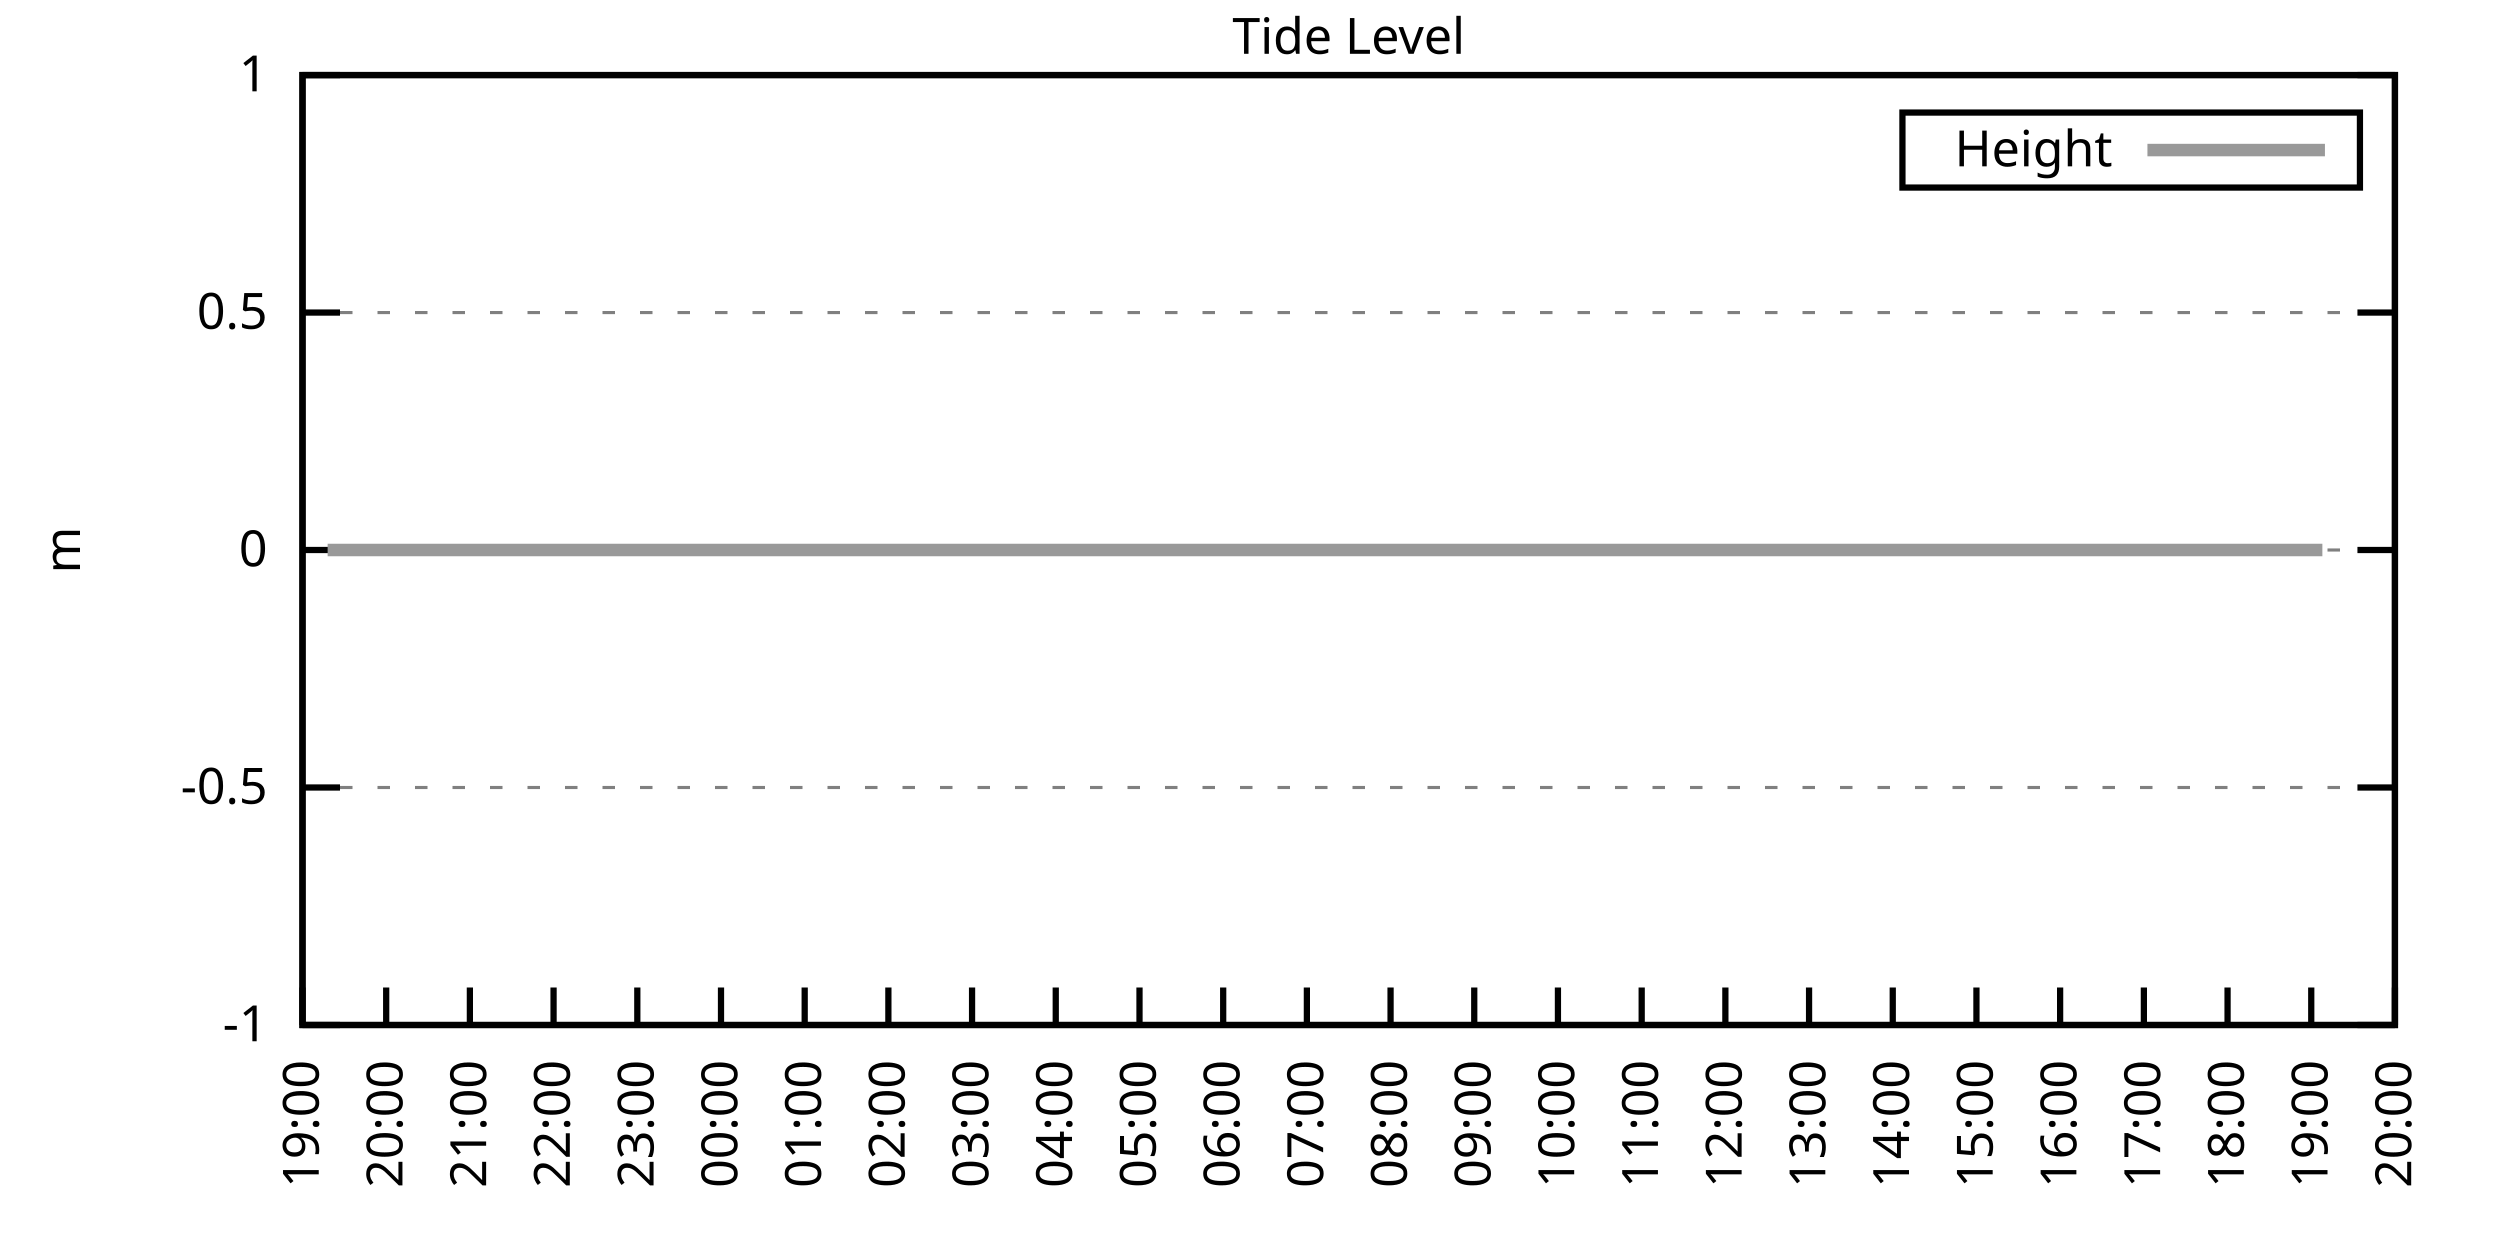
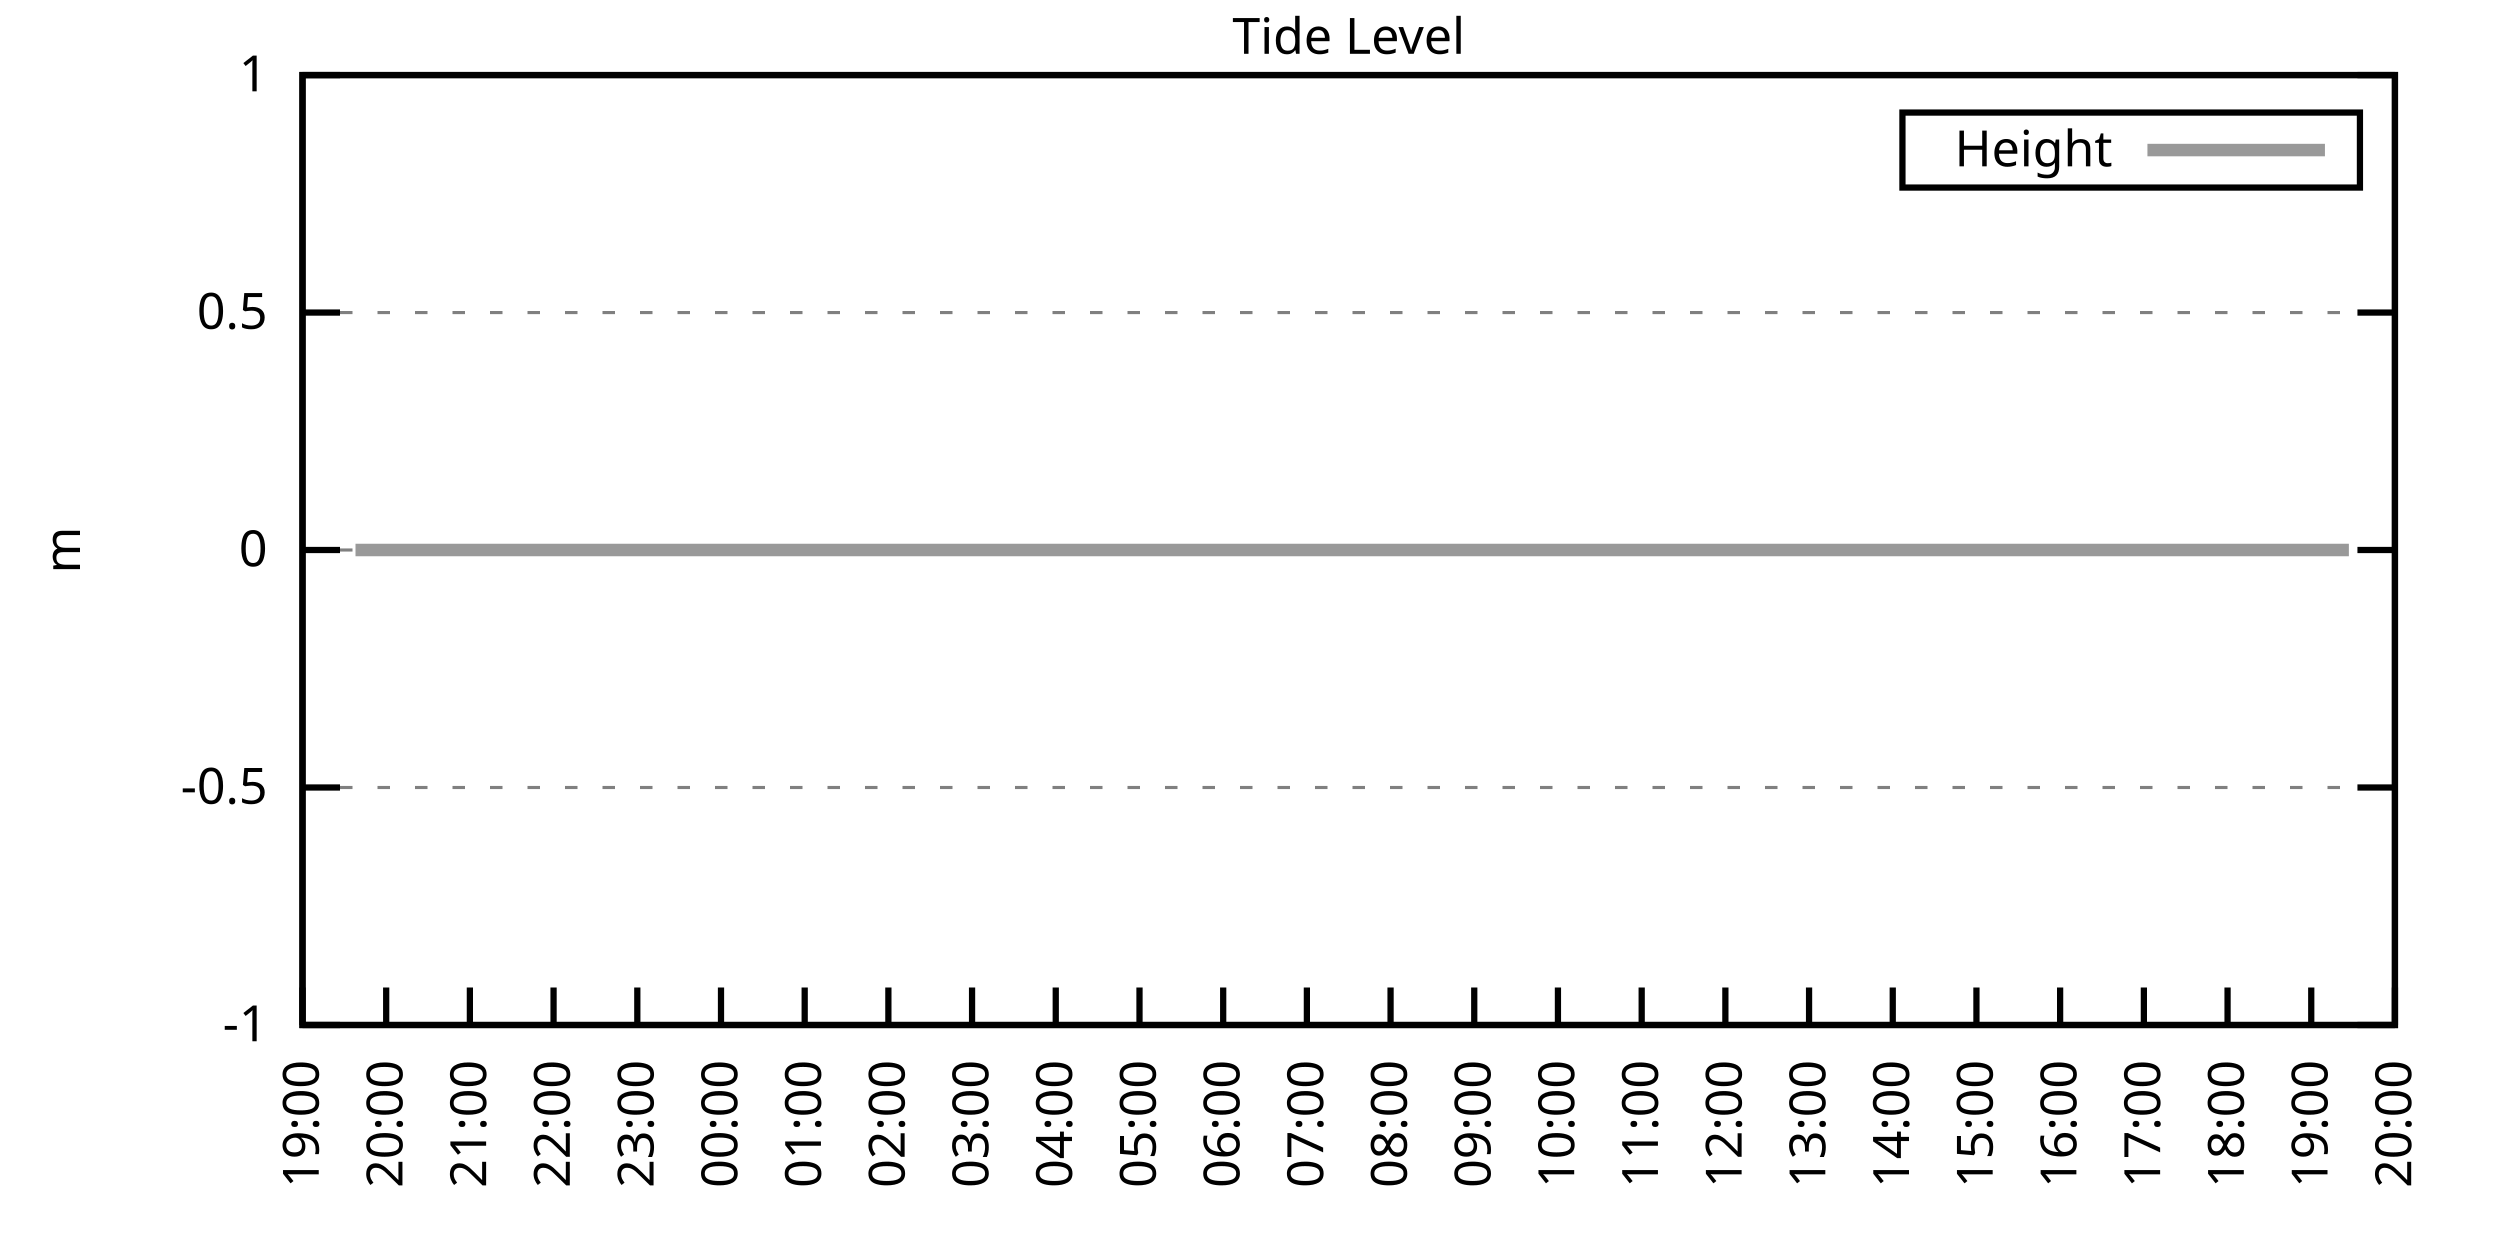
<svg xmlns="http://www.w3.org/2000/svg" xmlns:xlink="http://www.w3.org/1999/xlink" width="400" height="200" viewBox="0 0 400 200">
  <g id="gnuplot_canvas">
    <rect x="0" y="0" width="400" height="200" fill="none" />
    <defs>
      <circle id="gpDot" r="0.5" stroke-width="0.5" stroke="currentColor" />
      <path id="gpPt0" stroke-width="0.333" stroke="currentColor" d="M-1,0 h2 M0,-1 v2" />
      <path id="gpPt1" stroke-width="0.333" stroke="currentColor" d="M-1,-1 L1,1 M1,-1 L-1,1" />
      <path id="gpPt2" stroke-width="0.333" stroke="currentColor" d="M-1,0 L1,0 M0,-1 L0,1 M-1,-1 L1,1 M-1,1 L1,-1" />
      <rect id="gpPt3" stroke-width="0.333" stroke="currentColor" x="-1" y="-1" width="2" height="2" />
      <rect id="gpPt4" stroke-width="0.333" stroke="currentColor" fill="currentColor" x="-1" y="-1" width="2" height="2" />
      <circle id="gpPt5" stroke-width="0.333" stroke="currentColor" cx="0" cy="0" r="1" />
      <use xlink:href="#gpPt5" id="gpPt6" fill="currentColor" stroke="none" />
      <path id="gpPt7" stroke-width="0.333" stroke="currentColor" d="M0,-1.33 L-1.33,0.67 L1.33,0.67 z" />
      <use xlink:href="#gpPt7" id="gpPt8" fill="currentColor" stroke="none" />
      <use xlink:href="#gpPt7" id="gpPt9" stroke="currentColor" transform="rotate(180)" />
      <use xlink:href="#gpPt9" id="gpPt10" fill="currentColor" stroke="none" />
      <use xlink:href="#gpPt3" id="gpPt11" stroke="currentColor" transform="rotate(45)" />
      <use xlink:href="#gpPt11" id="gpPt12" fill="currentColor" stroke="none" />
      <path id="gpPt13" stroke-width="0.333" stroke="currentColor" d="M0,1.330 L1.265,0.411 L0.782,-1.067 L-0.782,-1.076 L-1.265,0.411 z" />
      <use xlink:href="#gpPt13" id="gpPt14" fill="currentColor" stroke="none" />
      <filter id="textbox" filterUnits="objectBoundingBox" x="0" y="0" height="1" width="1">
        <feFlood flood-color="white" flood-opacity="1" result="bgnd" />
        <feComposite in="SourceGraphic" in2="bgnd" operator="atop" />
      </filter>
      <filter id="greybox" filterUnits="objectBoundingBox" x="0" y="0" height="1" width="1">
        <feFlood flood-color="lightgrey" flood-opacity="1" result="grey" />
        <feComposite in="SourceGraphic" in2="grey" operator="atop" />
      </filter>
    </defs>
    <g fill="none" color="white" stroke="currentColor" stroke-width="1.00" stroke-linecap="butt" stroke-linejoin="miter">
</g>
    <g fill="none" color="black" stroke="currentColor" stroke-width="1.00" stroke-linecap="butt" stroke-linejoin="miter">
      <g stroke="none" shape-rendering="crispEdges">
        <polygon fill="rgb(255, 255, 255)" points="48.40,164.00 383.18,164.00 383.18,12.02 48.40,12.02 " />
      </g>
    </g>
    <g fill="none" color="black" stroke="currentColor" stroke-width="1.00" stroke-linecap="butt" stroke-linejoin="miter">
</g>
    <g fill="none" color="black" stroke="black" stroke-width="0.50" stroke-linecap="butt" stroke-linejoin="miter">
</g>
    <g fill="none" color="gray" stroke="currentColor" stroke-width="0.50" stroke-linecap="butt" stroke-linejoin="miter">
      <path stroke="gray" stroke-dasharray="2,4" class="gridline" d="M48.40,164.00 L383.19,164.00  " />
    </g>
    <g fill="none" color="gray" stroke="gray" stroke-width="1.00" stroke-linecap="butt" stroke-linejoin="miter">
</g>
    <g fill="none" color="black" stroke="currentColor" stroke-width="1.00" stroke-linecap="butt" stroke-linejoin="miter">
      <path stroke="black" d="M48.40,164.00 L54.40,164.00 M383.19,164.00 L377.19,164.00  " />
      <g transform="translate(42.80,166.60)" stroke="none" fill="black" font-family="Sans" font-size="8.00" text-anchor="end">
        <text>
          <tspan font-family="Sans">-1</tspan>
        </text>
      </g>
    </g>
    <g fill="none" color="black" stroke="currentColor" stroke-width="1.00" stroke-linecap="butt" stroke-linejoin="miter">
</g>
    <g fill="none" color="black" stroke="black" stroke-width="0.50" stroke-linecap="butt" stroke-linejoin="miter">
</g>
    <g fill="none" color="gray" stroke="currentColor" stroke-width="0.50" stroke-linecap="butt" stroke-linejoin="miter">
      <path stroke="gray" stroke-dasharray="2,4" class="gridline" d="M48.40,126.00 L383.19,126.00  " />
    </g>
    <g fill="none" color="gray" stroke="gray" stroke-width="1.00" stroke-linecap="butt" stroke-linejoin="miter">
</g>
    <g fill="none" color="black" stroke="currentColor" stroke-width="1.00" stroke-linecap="butt" stroke-linejoin="miter">
      <path stroke="black" d="M48.40,126.00 L54.40,126.00 M383.19,126.00 L377.19,126.00  " />
      <g transform="translate(42.80,128.60)" stroke="none" fill="black" font-family="Sans" font-size="8.00" text-anchor="end">
        <text>
          <tspan font-family="Sans">-0.5</tspan>
        </text>
      </g>
    </g>
    <g fill="none" color="black" stroke="currentColor" stroke-width="1.00" stroke-linecap="butt" stroke-linejoin="miter">
</g>
    <g fill="none" color="black" stroke="black" stroke-width="0.50" stroke-linecap="butt" stroke-linejoin="miter">
</g>
    <g fill="none" color="gray" stroke="currentColor" stroke-width="0.50" stroke-linecap="butt" stroke-linejoin="miter">
      <path stroke="gray" stroke-dasharray="2,4" class="gridline" d="M48.40,88.00 L383.19,88.00  " />
    </g>
    <g fill="none" color="gray" stroke="gray" stroke-width="1.00" stroke-linecap="butt" stroke-linejoin="miter">
</g>
    <g fill="none" color="black" stroke="currentColor" stroke-width="1.00" stroke-linecap="butt" stroke-linejoin="miter">
      <path stroke="black" d="M48.40,88.00 L54.40,88.00 M383.19,88.00 L377.19,88.00  " />
      <g transform="translate(42.80,90.60)" stroke="none" fill="black" font-family="Sans" font-size="8.00" text-anchor="end">
        <text>
          <tspan font-family="Sans"> 0</tspan>
        </text>
      </g>
    </g>
    <g fill="none" color="black" stroke="currentColor" stroke-width="1.00" stroke-linecap="butt" stroke-linejoin="miter">
</g>
    <g fill="none" color="black" stroke="black" stroke-width="0.50" stroke-linecap="butt" stroke-linejoin="miter">
</g>
    <g fill="none" color="gray" stroke="currentColor" stroke-width="0.50" stroke-linecap="butt" stroke-linejoin="miter">
      <path stroke="gray" stroke-dasharray="2,4" class="gridline" d="M48.40,50.01 L383.19,50.01  " />
    </g>
    <g fill="none" color="gray" stroke="gray" stroke-width="1.00" stroke-linecap="butt" stroke-linejoin="miter">
</g>
    <g fill="none" color="black" stroke="currentColor" stroke-width="1.00" stroke-linecap="butt" stroke-linejoin="miter">
      <path stroke="black" d="M48.40,50.01 L54.40,50.01 M383.19,50.01 L377.19,50.01  " />
      <g transform="translate(42.80,52.61)" stroke="none" fill="black" font-family="Sans" font-size="8.00" text-anchor="end">
        <text>
          <tspan font-family="Sans"> 0.5</tspan>
        </text>
      </g>
    </g>
    <g fill="none" color="black" stroke="currentColor" stroke-width="1.00" stroke-linecap="butt" stroke-linejoin="miter">
</g>
    <g fill="none" color="black" stroke="black" stroke-width="0.50" stroke-linecap="butt" stroke-linejoin="miter">
</g>
    <g fill="none" color="gray" stroke="currentColor" stroke-width="0.50" stroke-linecap="butt" stroke-linejoin="miter">
      <path stroke="gray" stroke-dasharray="2,4" class="gridline" d="M48.40,12.01 L383.19,12.01  " />
    </g>
    <g fill="none" color="gray" stroke="gray" stroke-width="1.00" stroke-linecap="butt" stroke-linejoin="miter">
</g>
    <g fill="none" color="black" stroke="currentColor" stroke-width="1.00" stroke-linecap="butt" stroke-linejoin="miter">
      <path stroke="black" d="M48.40,12.01 L54.40,12.01 M383.19,12.01 L377.19,12.01  " />
      <g transform="translate(42.80,14.61)" stroke="none" fill="black" font-family="Sans" font-size="8.00" text-anchor="end">
        <text>
          <tspan font-family="Sans"> 1</tspan>
        </text>
      </g>
    </g>
    <g fill="none" color="black" stroke="currentColor" stroke-width="1.00" stroke-linecap="butt" stroke-linejoin="miter">
      <path stroke="black" d="M48.40,164.00 L48.40,158.00  " />
      <g transform="translate(51.00,169.60) rotate(270.00)" stroke="none" fill="black" font-family="Sans" font-size="8.00" text-anchor="end">
        <text>
          <tspan font-family="Sans">19:00</tspan>
        </text>
      </g>
    </g>
    <g fill="none" color="black" stroke="currentColor" stroke-width="1.00" stroke-linecap="butt" stroke-linejoin="miter">
      <path stroke="black" d="M61.79,164.00 L61.79,158.00  " />
      <g transform="translate(64.39,169.60) rotate(270.00)" stroke="none" fill="black" font-family="Sans" font-size="8.00" text-anchor="end">
        <text>
          <tspan font-family="Sans">20:00</tspan>
        </text>
      </g>
    </g>
    <g fill="none" color="black" stroke="currentColor" stroke-width="1.00" stroke-linecap="butt" stroke-linejoin="miter">
      <path stroke="black" d="M75.18,164.00 L75.18,158.00  " />
      <g transform="translate(77.78,169.60) rotate(270.00)" stroke="none" fill="black" font-family="Sans" font-size="8.00" text-anchor="end">
        <text>
          <tspan font-family="Sans">21:00</tspan>
        </text>
      </g>
    </g>
    <g fill="none" color="black" stroke="currentColor" stroke-width="1.00" stroke-linecap="butt" stroke-linejoin="miter">
      <path stroke="black" d="M88.57,164.00 L88.57,158.00  " />
      <g transform="translate(91.17,169.60) rotate(270.00)" stroke="none" fill="black" font-family="Sans" font-size="8.00" text-anchor="end">
        <text>
          <tspan font-family="Sans">22:00</tspan>
        </text>
      </g>
    </g>
    <g fill="none" color="black" stroke="currentColor" stroke-width="1.00" stroke-linecap="butt" stroke-linejoin="miter">
      <path stroke="black" d="M101.97,164.00 L101.97,158.00  " />
      <g transform="translate(104.57,169.60) rotate(270.00)" stroke="none" fill="black" font-family="Sans" font-size="8.00" text-anchor="end">
        <text>
          <tspan font-family="Sans">23:00</tspan>
        </text>
      </g>
    </g>
    <g fill="none" color="black" stroke="currentColor" stroke-width="1.00" stroke-linecap="butt" stroke-linejoin="miter">
      <path stroke="black" d="M115.36,164.00 L115.36,158.00  " />
      <g transform="translate(117.96,169.60) rotate(270.00)" stroke="none" fill="black" font-family="Sans" font-size="8.00" text-anchor="end">
        <text>
          <tspan font-family="Sans">00:00</tspan>
        </text>
      </g>
    </g>
    <g fill="none" color="black" stroke="currentColor" stroke-width="1.00" stroke-linecap="butt" stroke-linejoin="miter">
      <path stroke="black" d="M128.75,164.00 L128.75,158.00  " />
      <g transform="translate(131.35,169.60) rotate(270.00)" stroke="none" fill="black" font-family="Sans" font-size="8.00" text-anchor="end">
        <text>
          <tspan font-family="Sans">01:00</tspan>
        </text>
      </g>
    </g>
    <g fill="none" color="black" stroke="currentColor" stroke-width="1.00" stroke-linecap="butt" stroke-linejoin="miter">
      <path stroke="black" d="M142.14,164.00 L142.14,158.00  " />
      <g transform="translate(144.74,169.60) rotate(270.00)" stroke="none" fill="black" font-family="Sans" font-size="8.00" text-anchor="end">
        <text>
          <tspan font-family="Sans">02:00</tspan>
        </text>
      </g>
    </g>
    <g fill="none" color="black" stroke="currentColor" stroke-width="1.00" stroke-linecap="butt" stroke-linejoin="miter">
      <path stroke="black" d="M155.53,164.00 L155.53,158.00  " />
      <g transform="translate(158.13,169.60) rotate(270.00)" stroke="none" fill="black" font-family="Sans" font-size="8.00" text-anchor="end">
        <text>
          <tspan font-family="Sans">03:00</tspan>
        </text>
      </g>
    </g>
    <g fill="none" color="black" stroke="currentColor" stroke-width="1.00" stroke-linecap="butt" stroke-linejoin="miter">
      <path stroke="black" d="M168.92,164.00 L168.92,158.00  " />
      <g transform="translate(171.52,169.60) rotate(270.00)" stroke="none" fill="black" font-family="Sans" font-size="8.00" text-anchor="end">
        <text>
          <tspan font-family="Sans">04:00</tspan>
        </text>
      </g>
    </g>
    <g fill="none" color="black" stroke="currentColor" stroke-width="1.00" stroke-linecap="butt" stroke-linejoin="miter">
      <path stroke="black" d="M182.32,164.00 L182.32,158.00  " />
      <g transform="translate(184.92,169.60) rotate(270.00)" stroke="none" fill="black" font-family="Sans" font-size="8.00" text-anchor="end">
        <text>
          <tspan font-family="Sans">05:00</tspan>
        </text>
      </g>
    </g>
    <g fill="none" color="black" stroke="currentColor" stroke-width="1.00" stroke-linecap="butt" stroke-linejoin="miter">
      <path stroke="black" d="M195.71,164.00 L195.71,158.00  " />
      <g transform="translate(198.31,169.60) rotate(270.00)" stroke="none" fill="black" font-family="Sans" font-size="8.00" text-anchor="end">
        <text>
          <tspan font-family="Sans">06:00</tspan>
        </text>
      </g>
    </g>
    <g fill="none" color="black" stroke="currentColor" stroke-width="1.00" stroke-linecap="butt" stroke-linejoin="miter">
      <path stroke="black" d="M209.10,164.00 L209.10,158.00  " />
      <g transform="translate(211.70,169.60) rotate(270.00)" stroke="none" fill="black" font-family="Sans" font-size="8.00" text-anchor="end">
        <text>
          <tspan font-family="Sans">07:00</tspan>
        </text>
      </g>
    </g>
    <g fill="none" color="black" stroke="currentColor" stroke-width="1.00" stroke-linecap="butt" stroke-linejoin="miter">
      <path stroke="black" d="M222.49,164.00 L222.49,158.00  " />
      <g transform="translate(225.09,169.60) rotate(270.00)" stroke="none" fill="black" font-family="Sans" font-size="8.00" text-anchor="end">
        <text>
          <tspan font-family="Sans">08:00</tspan>
        </text>
      </g>
    </g>
    <g fill="none" color="black" stroke="currentColor" stroke-width="1.00" stroke-linecap="butt" stroke-linejoin="miter">
      <path stroke="black" d="M235.88,164.00 L235.88,158.00  " />
      <g transform="translate(238.48,169.60) rotate(270.00)" stroke="none" fill="black" font-family="Sans" font-size="8.00" text-anchor="end">
        <text>
          <tspan font-family="Sans">09:00</tspan>
        </text>
      </g>
    </g>
    <g fill="none" color="black" stroke="currentColor" stroke-width="1.00" stroke-linecap="butt" stroke-linejoin="miter">
      <path stroke="black" d="M249.27,164.00 L249.27,158.00  " />
      <g transform="translate(251.87,169.60) rotate(270.00)" stroke="none" fill="black" font-family="Sans" font-size="8.00" text-anchor="end">
        <text>
          <tspan font-family="Sans">10:00</tspan>
        </text>
      </g>
    </g>
    <g fill="none" color="black" stroke="currentColor" stroke-width="1.00" stroke-linecap="butt" stroke-linejoin="miter">
      <path stroke="black" d="M262.67,164.00 L262.67,158.00  " />
      <g transform="translate(265.27,169.60) rotate(270.00)" stroke="none" fill="black" font-family="Sans" font-size="8.00" text-anchor="end">
        <text>
          <tspan font-family="Sans">11:00</tspan>
        </text>
      </g>
    </g>
    <g fill="none" color="black" stroke="currentColor" stroke-width="1.00" stroke-linecap="butt" stroke-linejoin="miter">
      <path stroke="black" d="M276.06,164.00 L276.06,158.00  " />
      <g transform="translate(278.66,169.60) rotate(270.00)" stroke="none" fill="black" font-family="Sans" font-size="8.00" text-anchor="end">
        <text>
          <tspan font-family="Sans">12:00</tspan>
        </text>
      </g>
    </g>
    <g fill="none" color="black" stroke="currentColor" stroke-width="1.00" stroke-linecap="butt" stroke-linejoin="miter">
      <path stroke="black" d="M289.45,164.00 L289.45,158.00  " />
      <g transform="translate(292.05,169.60) rotate(270.00)" stroke="none" fill="black" font-family="Sans" font-size="8.00" text-anchor="end">
        <text>
          <tspan font-family="Sans">13:00</tspan>
        </text>
      </g>
    </g>
    <g fill="none" color="black" stroke="currentColor" stroke-width="1.00" stroke-linecap="butt" stroke-linejoin="miter">
      <path stroke="black" d="M302.84,164.00 L302.84,158.00  " />
      <g transform="translate(305.44,169.60) rotate(270.00)" stroke="none" fill="black" font-family="Sans" font-size="8.00" text-anchor="end">
        <text>
          <tspan font-family="Sans">14:00</tspan>
        </text>
      </g>
    </g>
    <g fill="none" color="black" stroke="currentColor" stroke-width="1.00" stroke-linecap="butt" stroke-linejoin="miter">
      <path stroke="black" d="M316.23,164.00 L316.23,158.00  " />
      <g transform="translate(318.83,169.60) rotate(270.00)" stroke="none" fill="black" font-family="Sans" font-size="8.00" text-anchor="end">
        <text>
          <tspan font-family="Sans">15:00</tspan>
        </text>
      </g>
    </g>
    <g fill="none" color="black" stroke="currentColor" stroke-width="1.00" stroke-linecap="butt" stroke-linejoin="miter">
      <path stroke="black" d="M329.62,164.00 L329.62,158.00  " />
      <g transform="translate(332.22,169.60) rotate(270.00)" stroke="none" fill="black" font-family="Sans" font-size="8.00" text-anchor="end">
        <text>
          <tspan font-family="Sans">16:00</tspan>
        </text>
      </g>
    </g>
    <g fill="none" color="black" stroke="currentColor" stroke-width="1.00" stroke-linecap="butt" stroke-linejoin="miter">
      <path stroke="black" d="M343.02,164.00 L343.02,158.00  " />
      <g transform="translate(345.62,169.60) rotate(270.00)" stroke="none" fill="black" font-family="Sans" font-size="8.00" text-anchor="end">
        <text>
          <tspan font-family="Sans">17:00</tspan>
        </text>
      </g>
    </g>
    <g fill="none" color="black" stroke="currentColor" stroke-width="1.00" stroke-linecap="butt" stroke-linejoin="miter">
      <path stroke="black" d="M356.41,164.00 L356.41,158.00  " />
      <g transform="translate(359.01,169.60) rotate(270.00)" stroke="none" fill="black" font-family="Sans" font-size="8.00" text-anchor="end">
        <text>
          <tspan font-family="Sans">18:00</tspan>
        </text>
      </g>
    </g>
    <g fill="none" color="black" stroke="currentColor" stroke-width="1.00" stroke-linecap="butt" stroke-linejoin="miter">
      <path stroke="black" d="M369.80,164.00 L369.80,158.00  " />
      <g transform="translate(372.40,169.60) rotate(270.00)" stroke="none" fill="black" font-family="Sans" font-size="8.00" text-anchor="end">
        <text>
          <tspan font-family="Sans">19:00</tspan>
        </text>
      </g>
    </g>
    <g fill="none" color="black" stroke="currentColor" stroke-width="1.00" stroke-linecap="butt" stroke-linejoin="miter">
      <path stroke="black" d="M383.19,164.00 L383.19,158.00  " />
      <g transform="translate(385.79,169.60) rotate(270.00)" stroke="none" fill="black" font-family="Sans" font-size="8.00" text-anchor="end">
        <text>
          <tspan font-family="Sans">20:00</tspan>
        </text>
      </g>
    </g>
    <g fill="none" color="black" stroke="currentColor" stroke-width="1.00" stroke-linecap="butt" stroke-linejoin="miter">
</g>
    <g fill="none" color="black" stroke="currentColor" stroke-width="1.00" stroke-linecap="butt" stroke-linejoin="miter">
      <path stroke="black" d="M48.40,12.01 L48.40,164.00 L383.19,164.00 L383.19,12.01 L48.40,12.01 Z  " />
    </g>
    <g fill="none" color="black" stroke="currentColor" stroke-width="1.00" stroke-linecap="butt" stroke-linejoin="miter">
</g>
    <g fill="none" color="black" stroke="currentColor" stroke-width="1.00" stroke-linecap="butt" stroke-linejoin="miter">
      <path stroke="black" d="M304.39,30.01 L304.39,18.01 L377.59,18.01 L377.59,30.01 L304.39,30.01 Z  " />
    </g>
    <g id="Tide_level_plot_1">
      <g fill="none" color="white" stroke="black" stroke-width="2.00" stroke-linecap="butt" stroke-linejoin="miter">
</g>
      <g fill="none" color="black" stroke="currentColor" stroke-width="2.00" stroke-linecap="butt" stroke-linejoin="miter">
        <g transform="translate(337.99,26.61)" stroke="none" fill="black" font-family="Sans" font-size="8.00" text-anchor="end">
          <text>
            <tspan font-family="Sans">Height</tspan>
          </text>
        </g>
      </g>
      <g fill="none" color="black" stroke="currentColor" stroke-width="2.00" stroke-linecap="butt" stroke-linejoin="miter">
-         <path stroke="rgb(153, 153, 153)" d="M343.59,24.01 L371.99,24.01 M52.42,88.00 L54.87,88.00 L56.88,88.00 L58.89,88.00 L61.57,88.00 L63.58,88.00   L65.81,88.00 L68.26,88.00 L70.27,88.00 L72.73,88.00 L74.74,88.00 L76.75,88.00 L79.42,88.00 L81.66,88.00   L83.66,88.00 L85.90,88.00 L88.35,88.00 L90.36,88.00 L92.82,88.00 L94.82,88.00 L97.28,88.00 L99.51,88.00   L101.30,88.00 L103.98,88.00 L105.76,88.00 L108.22,88.00 L110.45,88.00 L112.90,88.00 L114.91,88.00 L117.14,88.00   L119.38,88.00 L121.61,88.00 L123.62,88.00 L126.29,88.00 L128.30,88.00 L130.31,88.00 L132.54,88.00 L135.22,88.00   L137.23,88.00 L139.24,88.00 L141.47,88.00 L143.70,88.00 L146.16,88.00 L147.94,88.00 L150.85,88.00 L152.85,88.00   L155.31,88.00 L157.54,88.00 L159.55,88.00 L161.56,88.00 L164.01,88.00 L166.47,88.00 L168.48,88.00 L170.93,88.00   L172.94,88.00 L175.40,88.00 L177.41,88.00 L179.86,88.00 L181.87,88.00 L184.10,88.00 L186.56,88.00 L188.79,88.00   L190.80,88.00 L193.25,88.00 L195.26,88.00 L197.27,88.00 L199.50,88.00 L201.96,88.00 L203.97,88.00 L206.64,88.00   L208.65,88.00 L210.66,88.00 L213.12,88.00 L215.57,88.00 L217.80,88.00 L219.81,88.00 L222.27,88.00 L224.28,88.00   L226.73,88.00 L228.96,88.00 L231.20,88.00 L233.20,88.00 L235.44,88.00 L237.22,88.00 L239.90,88.00 L242.36,88.00   L244.36,88.00 L246.60,88.00 L249.05,88.00 L251.28,88.00 L253.29,88.00 L255.75,88.00 L257.76,88.00 L259.76,88.00   L262.00,88.00 L264.23,88.00 L266.68,88.00 L269.14,88.00 L271.15,88.00 L273.38,88.00 L275.39,88.00 L277.84,88.00   L280.07,88.00 L282.31,88.00 L284.54,88.00 L286.99,88.00 L289.00,88.00 L291.23,88.00 L293.47,88.00 L295.70,88.00   L298.15,88.00 L300.16,88.00 L302.39,88.00 L304.63,88.00 L306.86,88.00 L308.87,88.00 L311.54,88.00 L313.33,88.00   L315.79,88.00 L318.02,88.00 L320.25,88.00 L322.48,88.00 L324.94,88.00 L326.95,88.00 L329.40,88.00 L331.41,88.00   L333.64,88.00 L335.65,88.00 L337.88,88.00 L340.56,88.00 L342.57,88.00 L344.80,88.00 L347.26,88.00 L349.26,88.00   L351.72,88.00 L353.51,88.00 L356.18,88.00 L358.19,88.00 L360.65,88.00 L362.66,88.00 L365.11,88.00 L366.90,88.00   L369.58,88.00 L371.58,88.00  " />
+         <path stroke="rgb(153, 153, 153)" d="M343.59,24.01 L371.99,24.01 M56.88,88.00 L58.89,88.00 L61.57,88.00 L63.58,88.00 L65.81,88.00 L68.26,88.00   L70.27,88.00 L72.73,88.00 L74.74,88.00 L76.75,88.00 L79.42,88.00 L81.66,88.00 L83.66,88.00 L85.90,88.00   L88.35,88.00 L90.36,88.00 L92.82,88.00 L94.82,88.00 L97.28,88.00 L99.51,88.00 L101.30,88.00 L103.98,88.00   L105.76,88.00 L108.22,88.00 L110.45,88.00 L112.90,88.00 L114.91,88.00 L117.14,88.00 L119.38,88.00 L121.61,88.00   L123.62,88.00 L126.29,88.00 L128.30,88.00 L130.31,88.00 L132.54,88.00 L135.22,88.00 L137.23,88.00 L139.24,88.00   L141.47,88.00 L143.70,88.00 L146.16,88.00 L147.94,88.00 L150.85,88.00 L152.85,88.00 L155.31,88.00 L157.54,88.00   L159.55,88.00 L161.56,88.00 L164.01,88.00 L166.47,88.00 L168.48,88.00 L170.93,88.00 L172.94,88.00 L175.40,88.00   L177.41,88.00 L179.86,88.00 L181.87,88.00 L184.10,88.00 L186.56,88.00 L188.79,88.00 L190.80,88.00 L193.25,88.00   L195.26,88.00 L197.27,88.00 L199.50,88.00 L201.96,88.00 L203.97,88.00 L206.64,88.00 L208.65,88.00 L210.66,88.00   L213.12,88.00 L215.57,88.00 L217.80,88.00 L219.81,88.00 L222.27,88.00 L224.28,88.00 L226.73,88.00 L228.96,88.00   L231.20,88.00 L233.20,88.00 L235.44,88.00 L237.22,88.00 L239.90,88.00 L242.36,88.00 L244.36,88.00 L246.60,88.00   L249.05,88.00 L251.28,88.00 L253.29,88.00 L255.75,88.00 L257.76,88.00 L259.76,88.00 L262.00,88.00 L264.23,88.00   L266.68,88.00 L269.14,88.00 L271.15,88.00 L273.38,88.00 L275.39,88.00 L277.84,88.00 L280.07,88.00 L282.31,88.00   L284.54,88.00 L286.99,88.00 L289.00,88.00 L291.23,88.00 L293.47,88.00 L295.70,88.00 L298.15,88.00 L300.16,88.00   L302.39,88.00 L304.63,88.00 L306.86,88.00 L308.87,88.00 L311.54,88.00 L313.33,88.00 L315.79,88.00 L318.02,88.00   L320.25,88.00 L322.48,88.00 L324.94,88.00 L326.95,88.00 L329.40,88.00 L331.41,88.00 L333.64,88.00 L335.65,88.00   L337.88,88.00 L340.56,88.00 L342.57,88.00 L344.80,88.00 L347.26,88.00 L349.26,88.00 L351.72,88.00 L353.51,88.00   L356.18,88.00 L358.19,88.00 L360.65,88.00 L362.66,88.00 L365.11,88.00 L366.90,88.00 L369.58,88.00 L371.58,88.00   L373.59,88.00 L375.82,88.00  " />
      </g>
    </g>
    <g fill="none" color="black" stroke="currentColor" stroke-width="2.00" stroke-linecap="butt" stroke-linejoin="miter">
</g>
    <g fill="none" color="black" stroke="black" stroke-width="1.00" stroke-linecap="butt" stroke-linejoin="miter">
</g>
    <g fill="none" color="black" stroke="currentColor" stroke-width="1.00" stroke-linecap="butt" stroke-linejoin="miter">
      <path stroke="black" d="M48.40,12.01 L48.40,164.00 L383.19,164.00 L383.19,12.01 L48.40,12.01 Z  " />
      <g transform="translate(12.80,88.01) rotate(270.00)" stroke="none" fill="black" font-family="Sans" font-size="8.00" text-anchor="middle">
        <text>
          <tspan font-family="Sans">m</tspan>
        </text>
      </g>
    </g>
    <g fill="none" color="black" stroke="currentColor" stroke-width="1.00" stroke-linecap="butt" stroke-linejoin="miter">
</g>
    <g fill="none" color="black" stroke="currentColor" stroke-width="1.00" stroke-linecap="butt" stroke-linejoin="miter">
      <g transform="translate(215.79,8.61)" stroke="none" fill="black" font-family="Sans" font-size="8.00" text-anchor="middle">
        <text>
          <tspan font-family="Sans">Tide Level</tspan>
        </text>
      </g>
    </g>
    <g fill="none" color="black" stroke="currentColor" stroke-width="1.00" stroke-linecap="butt" stroke-linejoin="miter">
</g>
  </g>
</svg>
